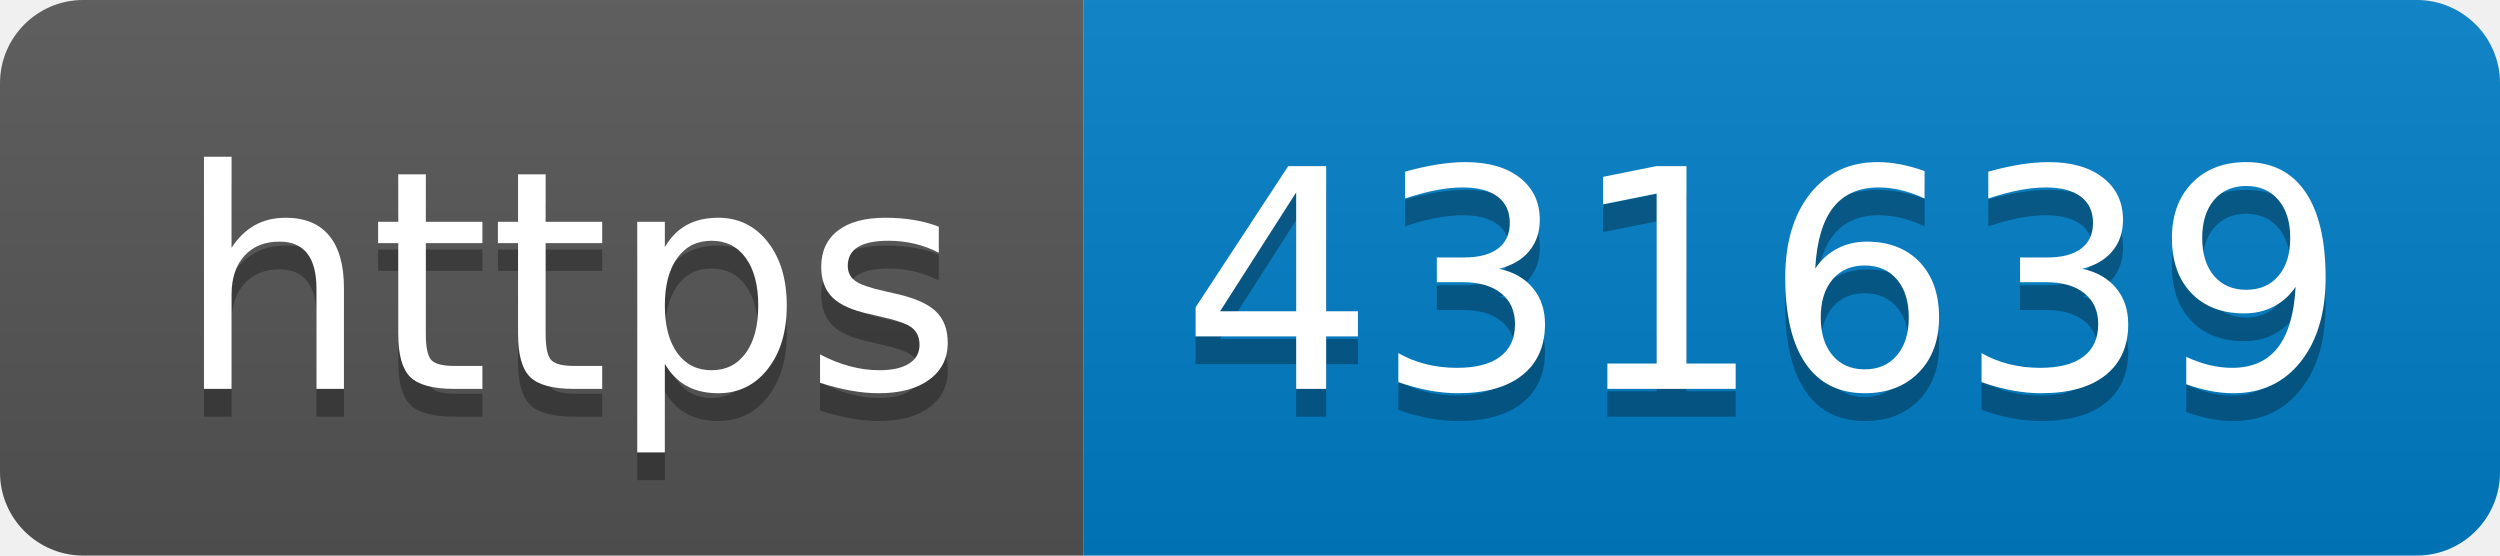
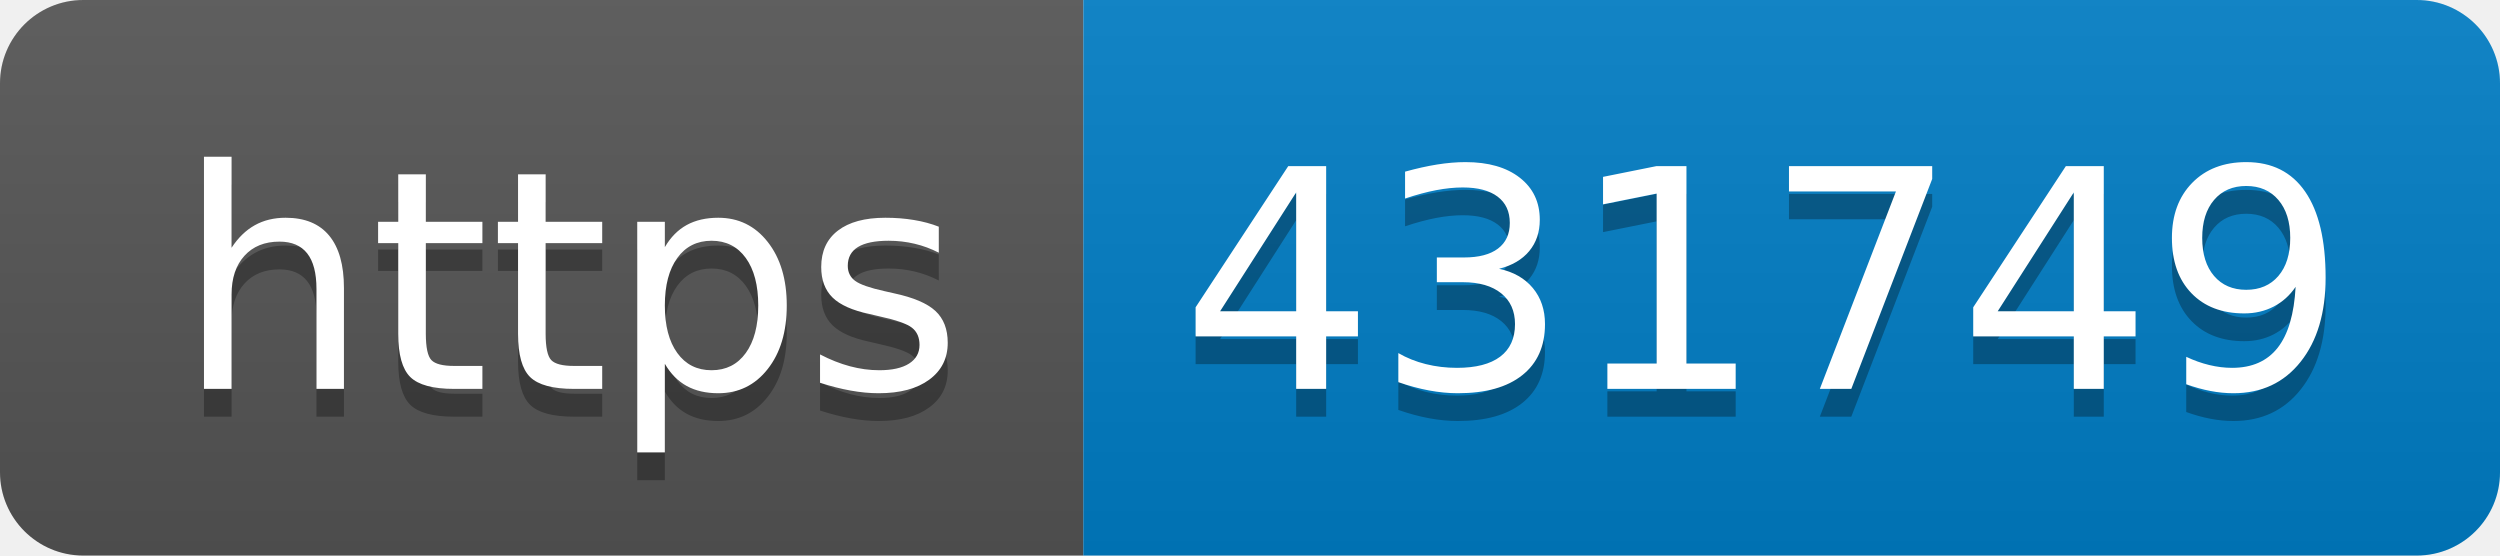
- <svg xmlns="http://www.w3.org/2000/svg" width="90" height="20" role="img" aria-label="https: 431639">
+ <svg xmlns="http://www.w3.org/2000/svg" width="90" height="20" role="img" aria-label="https: 431749">
  <linearGradient id="s" x2="0" y2="100%">
    <stop offset="0" stop-color="#bbb" stop-opacity=".1" />
    <stop offset="1" stop-opacity=".1" />
  </linearGradient>
  <clipPath id="r">
    <rect width="90" height="20" rx="3" fill="#fff" />
  </clipPath>
  <g clip-path="url(#r)">
    <rect width="39" height="20" fill="#555" />
    <rect x="39" width="51" height="20" fill="#007ec6" />
    <rect width="90" height="20" fill="url(#s)" />
  </g>
  <g fill="#fff" text-anchor="middle" font-family="Verdana,Geneva,DejaVu Sans,sans-serif" text-rendering="geometricPrecision" font-size="110">
    <text aria-hidden="true" x="205" y="150" fill="#010101" fill-opacity=".3" transform="scale(.1)" textLength="290">https</text>
    <text x="205" y="140" transform="scale(.1)" fill="#fff" textLength="290">https</text>
-     <text aria-hidden="true" x="635" y="150" fill="#010101" fill-opacity=".3" transform="scale(.1)" textLength="410">431639</text>
-     <text x="635" y="140" transform="scale(.1)" fill="#fff" textLength="410">431639</text>
+     <text aria-hidden="true" x="635" y="150" fill="#010101" fill-opacity=".3" transform="scale(.1)" textLength="410">431749</text>
+     <text x="635" y="140" transform="scale(.1)" fill="#fff" textLength="410">431749</text>
  </g>
</svg>
